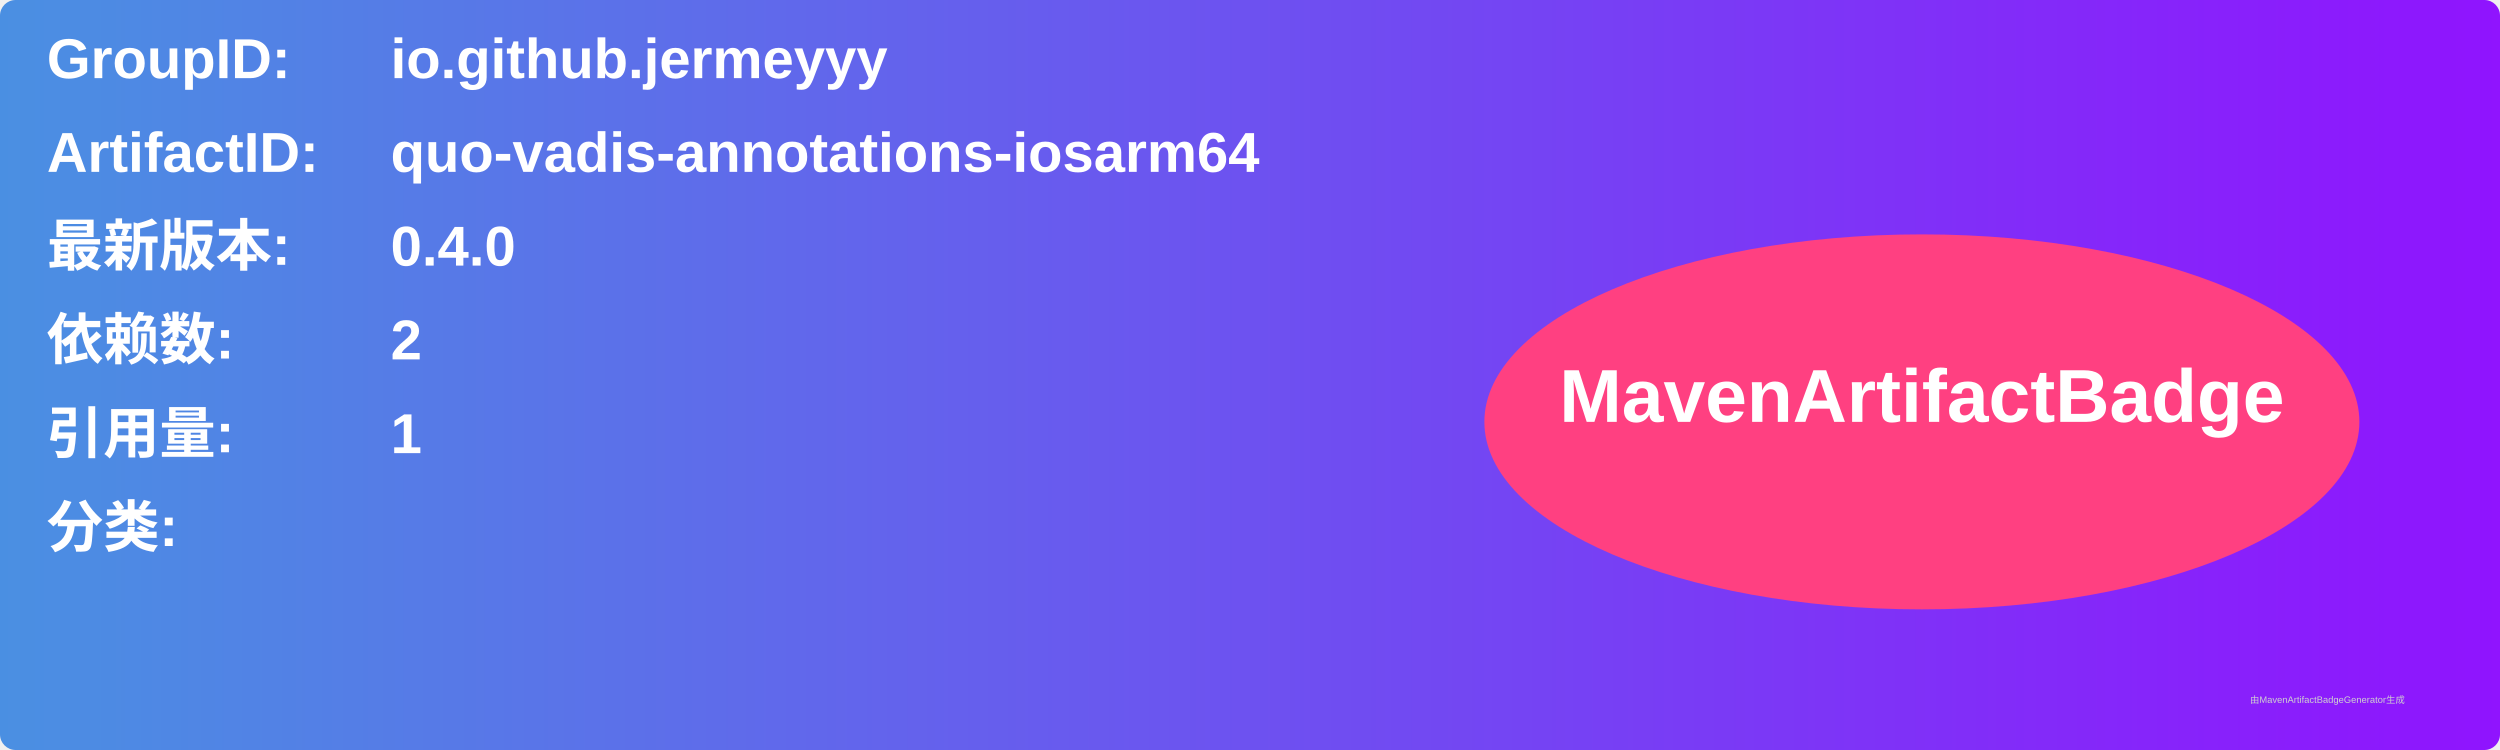
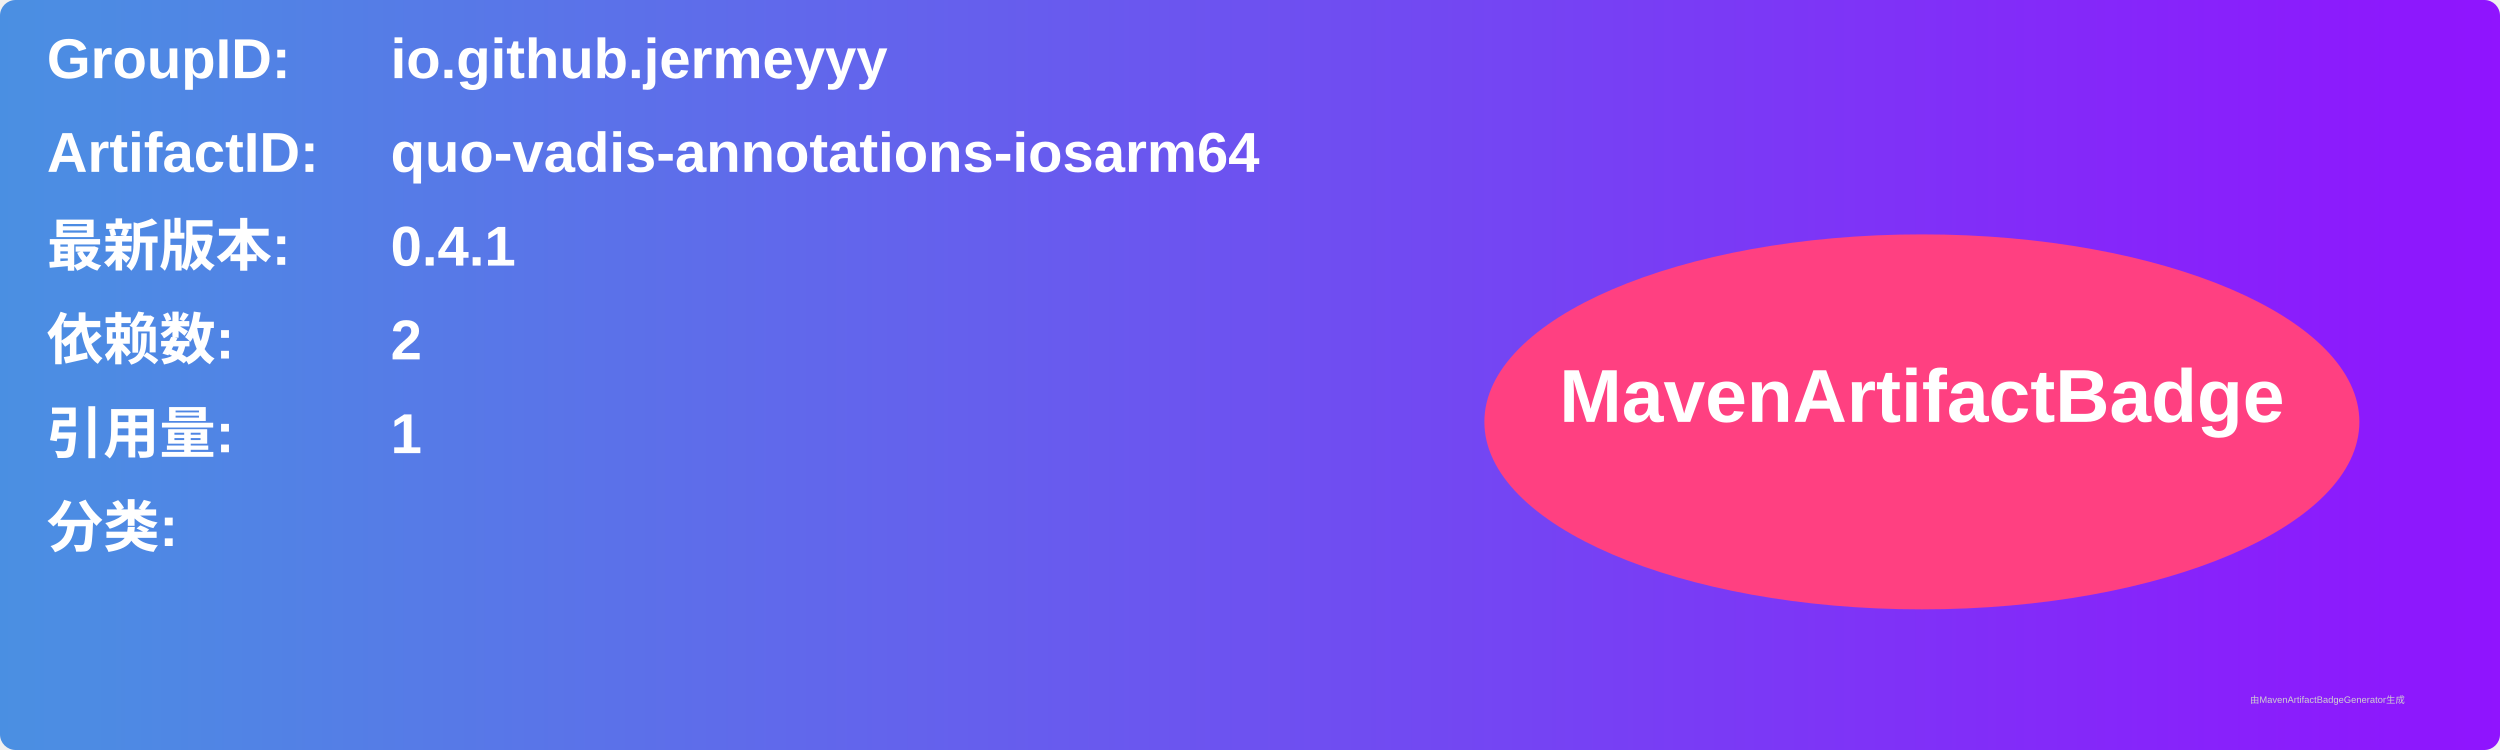
<svg xmlns="http://www.w3.org/2000/svg" width="800" height="240" viewBox="0 0 800 240">
  <linearGradient id="grad" x1="0%" y1="0%" x2="100%" y2="0%">
    <stop offset="0%" stop-color="#4a90e2" />
    <stop offset="100%" stop-color="#9013fe" />
  </linearGradient>
  <rect width="100%" height="100%" rx="5" ry="5" fill="url(#grad)" />
  <g transform="translate(15, 15)">
    <text x="0" y="10" font-family="Arial" font-size="18" fill="white" font-weight="bold" width="260">GroupID:</text>
    <text x="110" y="10" font-family="Arial" font-size="18" fill="white" font-weight="bold" width="460">io.github.jermeyyy</text>
    <text x="0" y="40" font-family="Arial" font-size="18" fill="white" font-weight="bold" width="260">ArtifactID:</text>
    <text x="110" y="40" font-family="Arial" font-size="18" fill="white" font-weight="bold" width="460">quo-vadis-annotations-iosarm64</text>
    <text x="0" y="70" font-family="Arial" font-size="18" fill="white" font-weight="bold">最新版本:</text>
    <text x="110" y="70" font-family="Arial" font-size="18" fill="white" font-weight="bold">
-       <tspan font-weight="bold">0.4.0</tspan>
+       <tspan font-weight="bold">0.4.1</tspan>
    </text>
    <text x="0" y="100" font-family="Arial" font-size="18" fill="white" font-weight="bold">依赖数: </text>
    <text x="110" y="100" font-family="Arial" font-size="18" fill="white">
      <tspan font-weight="bold">2</tspan>
    </text>
    <text x="0" y="130" font-family="Arial" font-size="18" fill="white" font-weight="bold">引用量: </text>
    <text x="110" y="130" font-family="Arial" font-size="18" fill="white">
      <tspan font-weight="bold">1</tspan>
    </text>
    <text x="0" y="160" font-family="Arial" font-size="18" fill="white" font-weight="bold">分类:</text>
    <text x="10" y="190" font-family="Arial" font-size="10" fill="white">
      <tspan font-weight="bold" />
    </text>
    <ellipse cx="600" cy="120" rx="140" ry="60" fill="#ff4081" />
    <text x="600" y="120" text-anchor="middle" font-family="Arial" font-size="24" fill="white" font-weight="bold">MavenArtifactBadge</text>
  </g>
  <text x="720" y="225" font-family="Arial" font-size="3" fill="#d0d0d0">由MavenArtifactBadgeGenerator生成</text>
</svg>
